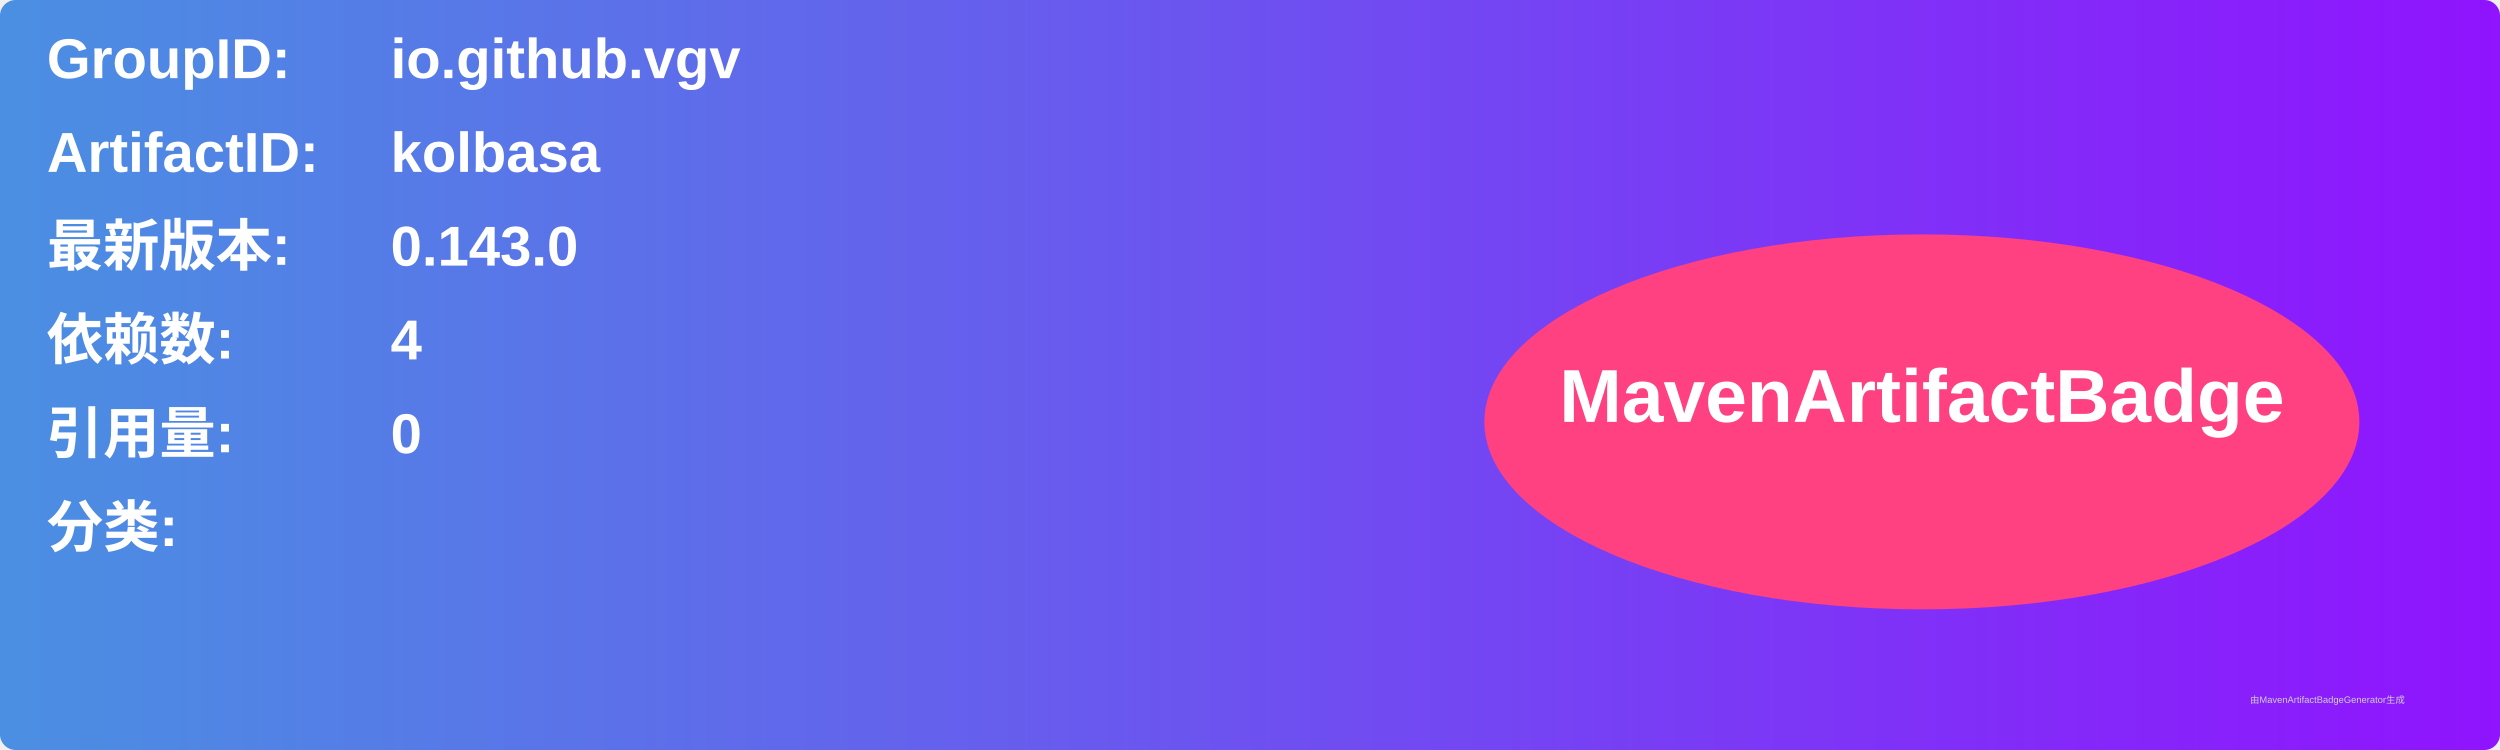
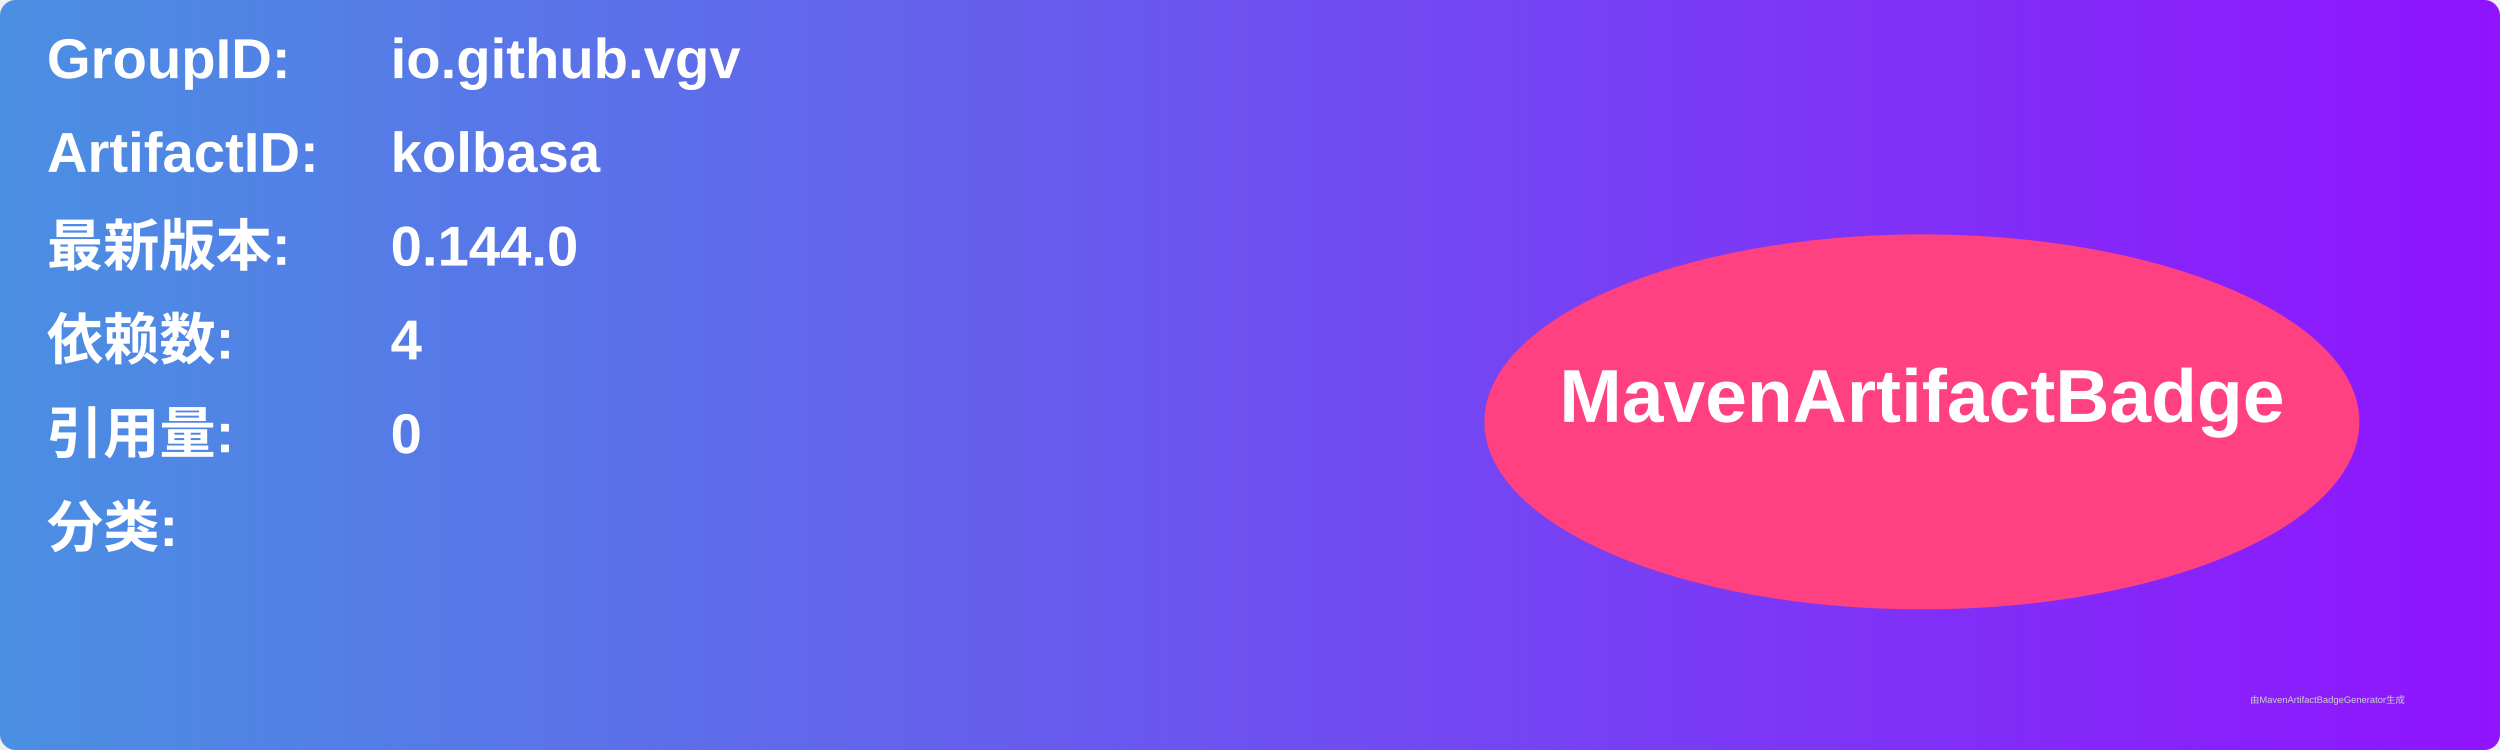
<svg xmlns="http://www.w3.org/2000/svg" width="800" height="240" viewBox="0 0 800 240">
  <linearGradient id="grad" x1="0%" y1="0%" x2="100%" y2="0%">
    <stop offset="0%" stop-color="#4a90e2" />
    <stop offset="100%" stop-color="#9013fe" />
  </linearGradient>
  <rect width="100%" height="100%" rx="5" ry="5" fill="url(#grad)" />
  <g transform="translate(15, 15)">
    <text x="0" y="10" font-family="Arial" font-size="18" fill="white" font-weight="bold" width="260">GroupID:</text>
    <text x="110" y="10" font-family="Arial" font-size="18" fill="white" font-weight="bold" width="460">io.github.vgv</text>
    <text x="0" y="40" font-family="Arial" font-size="18" fill="white" font-weight="bold" width="260">ArtifactID:</text>
    <text x="110" y="40" font-family="Arial" font-size="18" fill="white" font-weight="bold" width="460">kolbasa</text>
    <text x="0" y="70" font-family="Arial" font-size="18" fill="white" font-weight="bold">最新版本:</text>
    <text x="110" y="70" font-family="Arial" font-size="18" fill="white" font-weight="bold">
-       <tspan font-weight="bold">0.143.0</tspan>
+       <tspan font-weight="bold">0.144.0</tspan>
    </text>
    <text x="0" y="100" font-family="Arial" font-size="18" fill="white" font-weight="bold">依赖数: </text>
    <text x="110" y="100" font-family="Arial" font-size="18" fill="white">
      <tspan font-weight="bold">4</tspan>
    </text>
    <text x="0" y="130" font-family="Arial" font-size="18" fill="white" font-weight="bold">引用量: </text>
    <text x="110" y="130" font-family="Arial" font-size="18" fill="white">
      <tspan font-weight="bold">0</tspan>
    </text>
    <text x="0" y="160" font-family="Arial" font-size="18" fill="white" font-weight="bold">分类:</text>
    <text x="10" y="190" font-family="Arial" font-size="10" fill="white">
      <tspan font-weight="bold" />
    </text>
    <ellipse cx="600" cy="120" rx="140" ry="60" fill="#ff4081" />
    <text x="600" y="120" text-anchor="middle" font-family="Arial" font-size="24" fill="white" font-weight="bold">MavenArtifactBadge</text>
  </g>
  <text x="720" y="225" font-family="Arial" font-size="3" fill="#d0d0d0">由MavenArtifactBadgeGenerator生成</text>
</svg>
